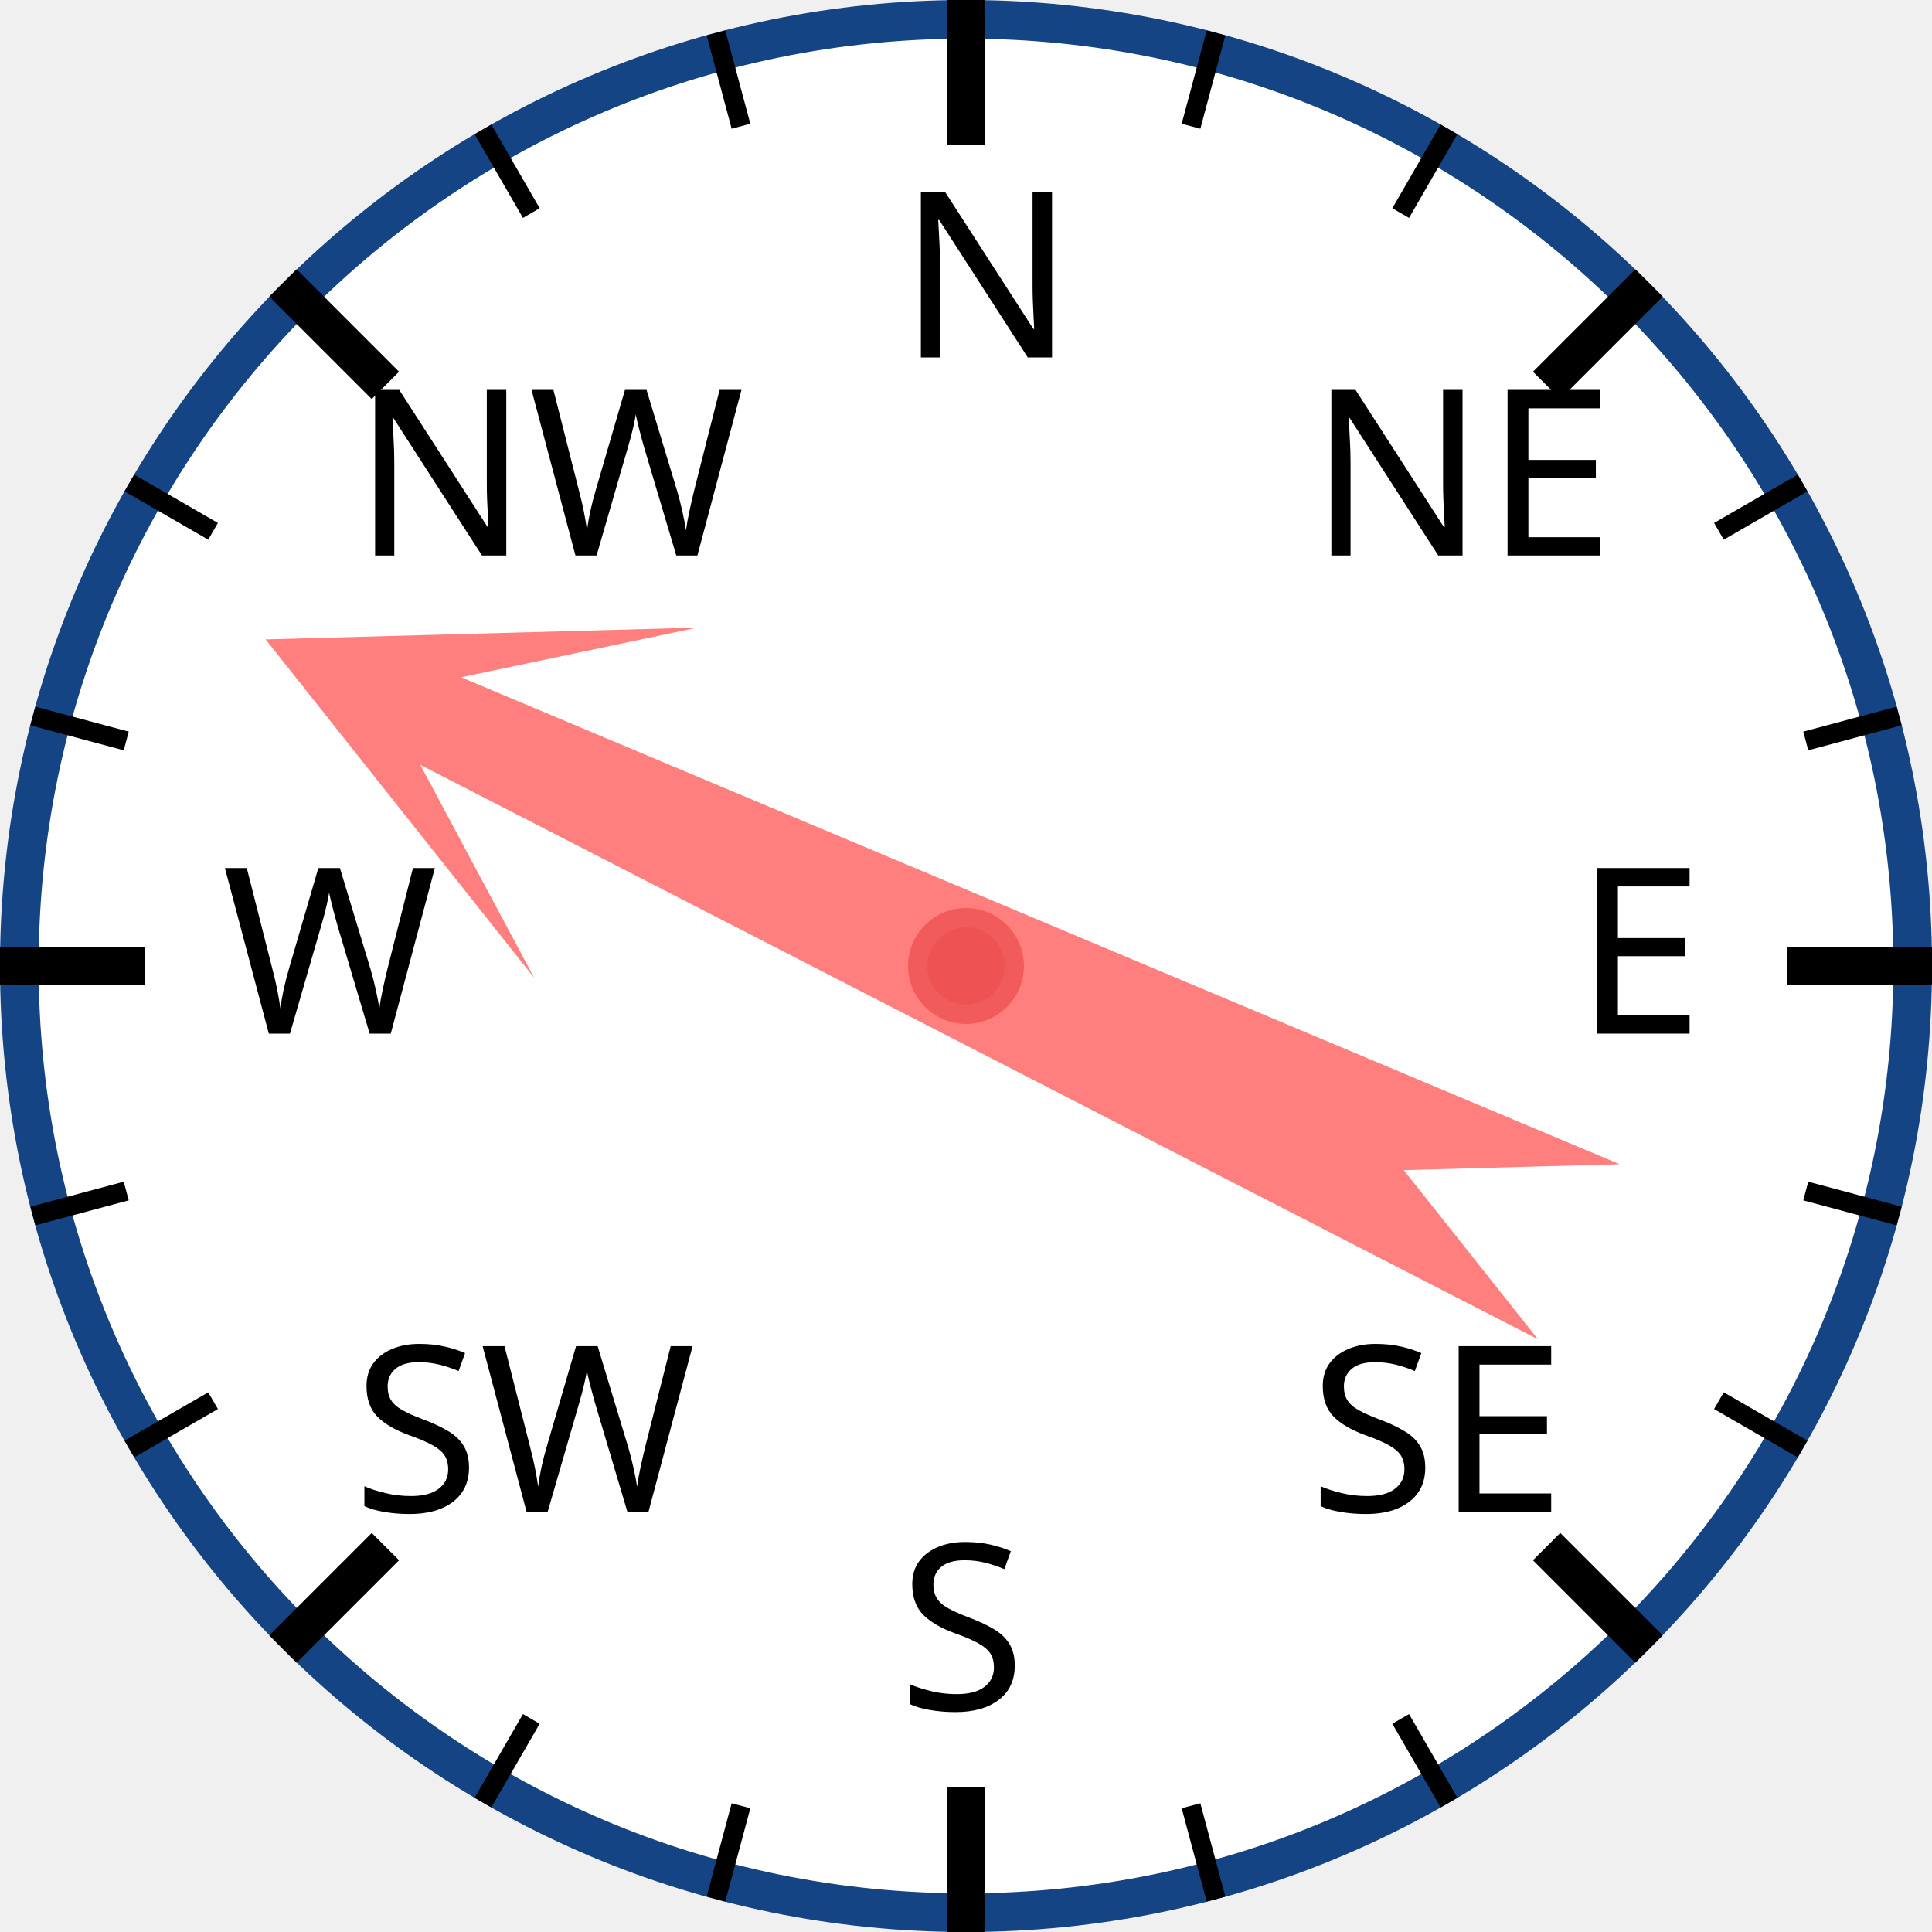
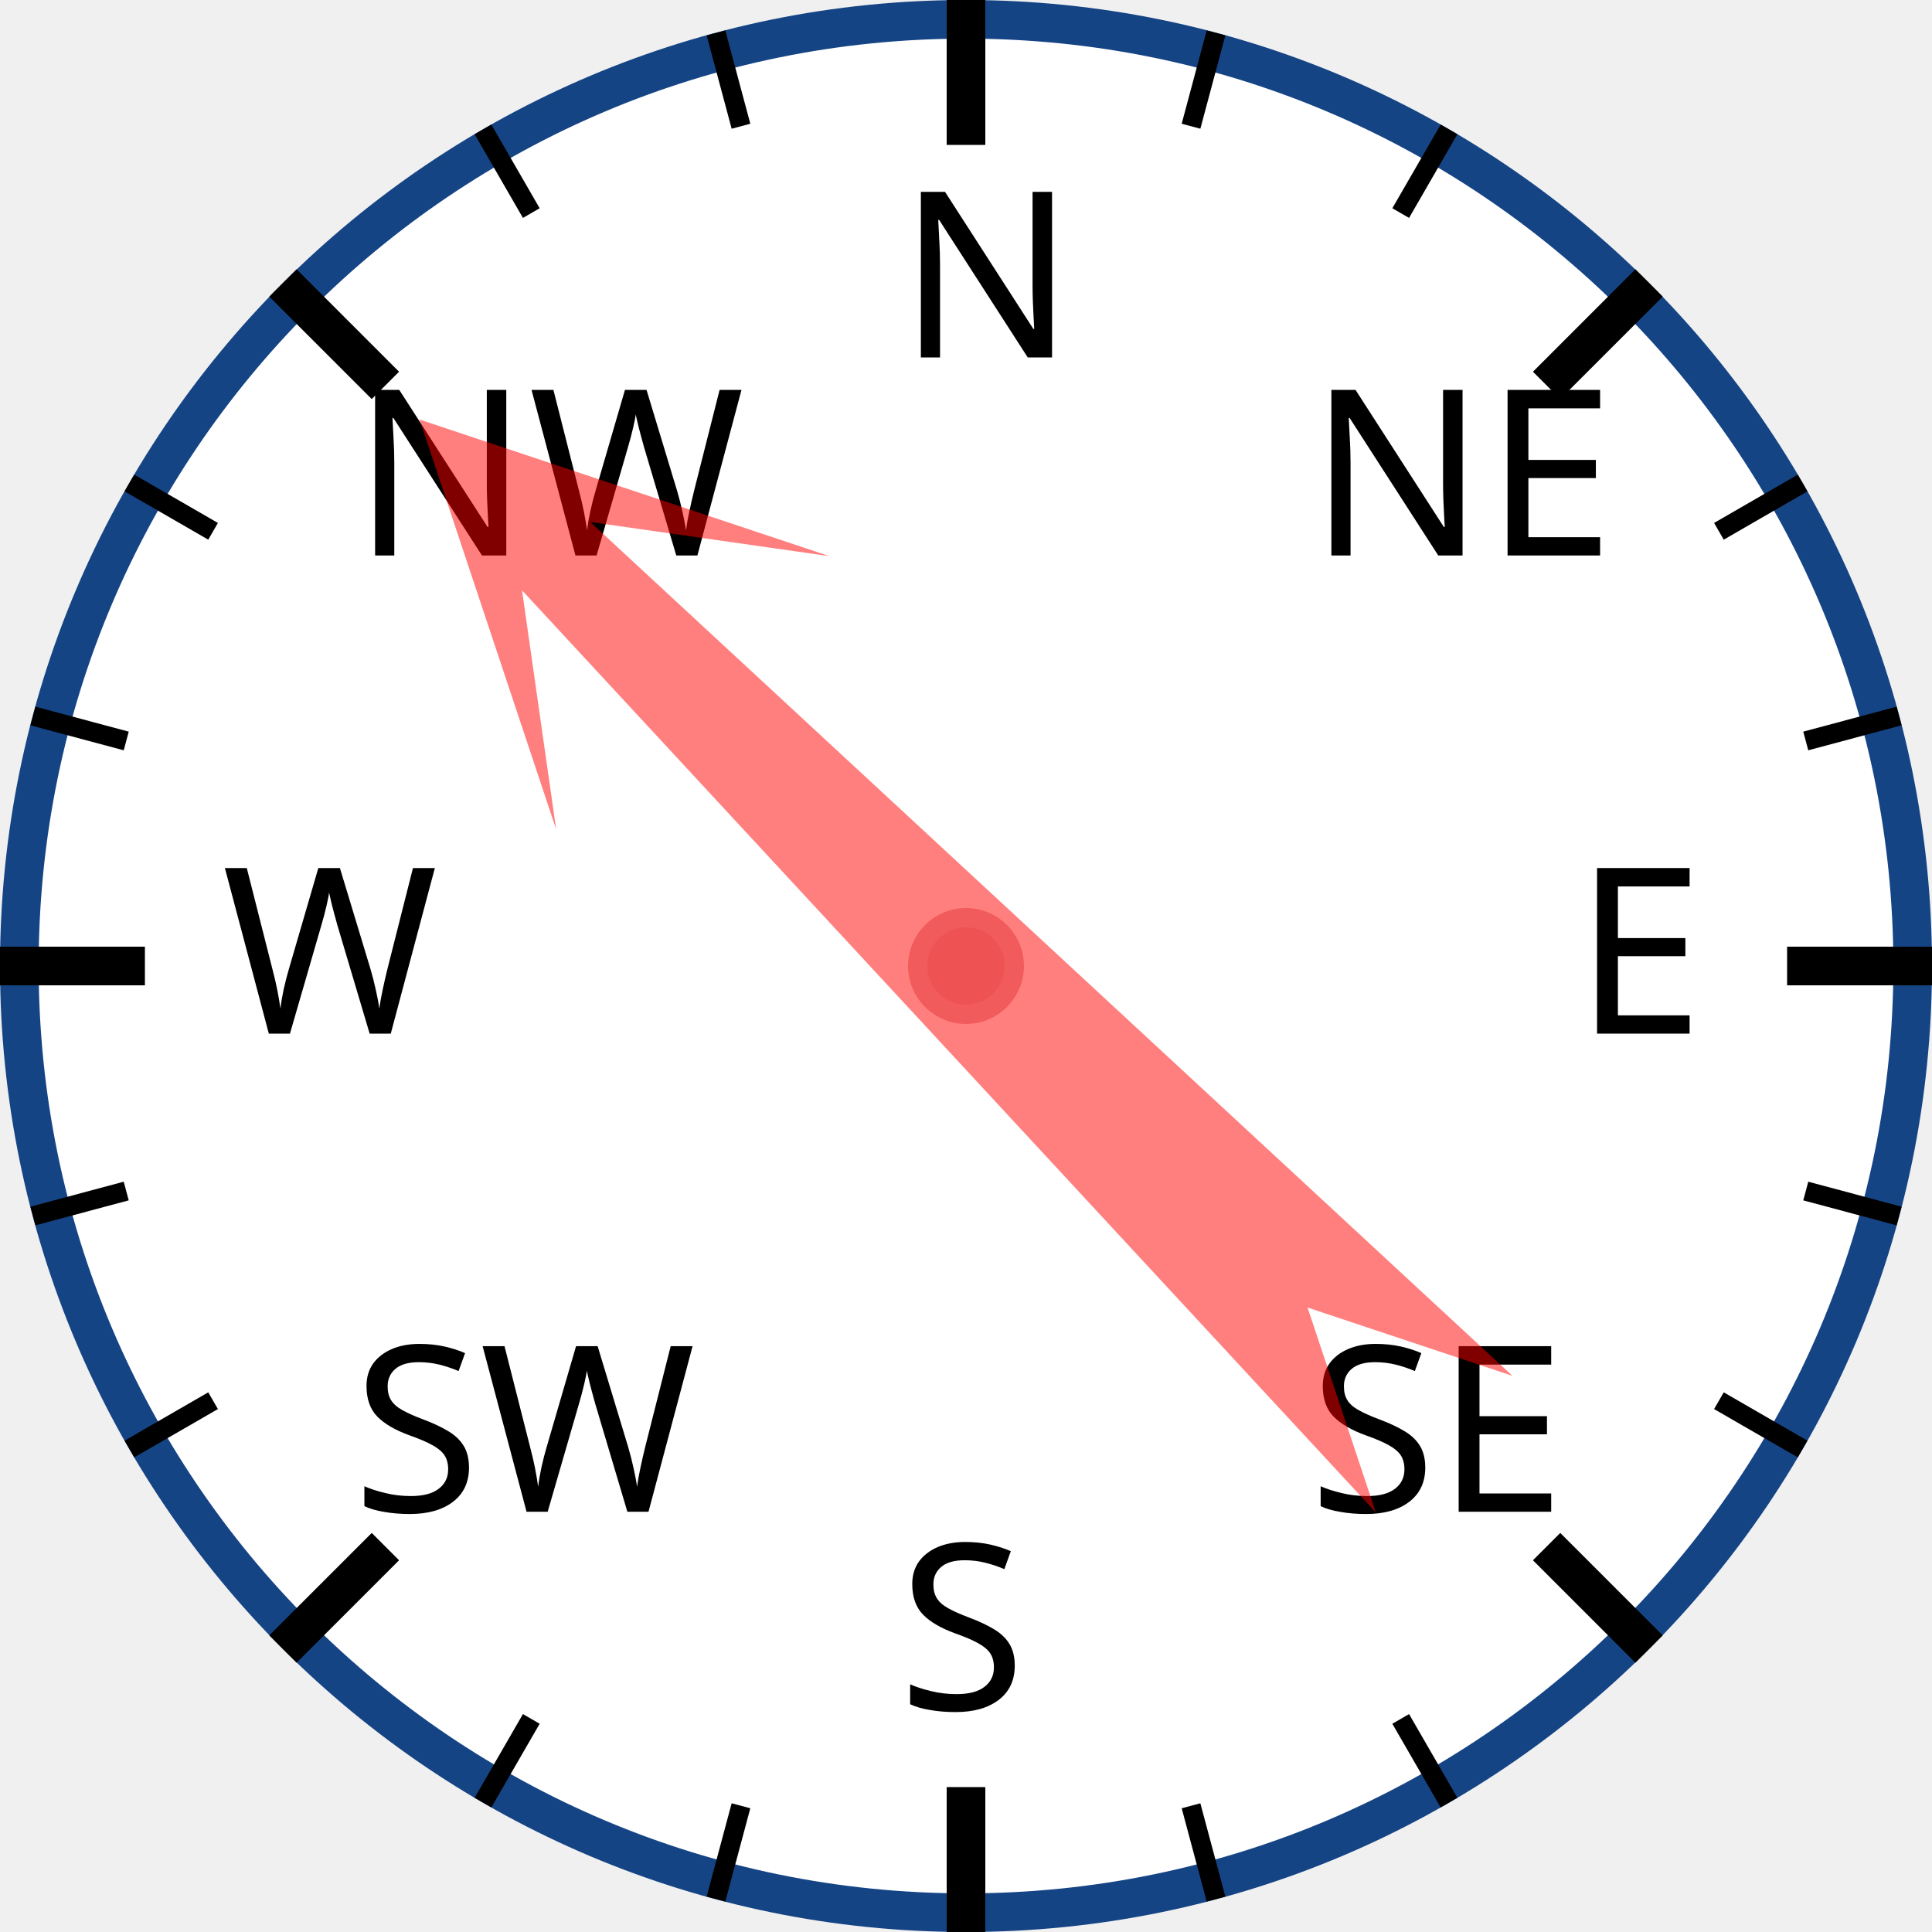
<svg xmlns="http://www.w3.org/2000/svg" width="120px" height="120px" viewBox="0 0 200 200">
  <circle cx="100" cy="100" r="98" style="fill: white; stroke: #154485; stroke-width: 4;" />
  <text x="93.0" y="37.0" style="font-family: sans-serif; font-size: 18pt;">N</text>
  <line x1="100.0" y1="0.0" x2="100.0" y2="15.0" style="stroke: black; stroke-width: 4;" />
  <line x1="74.118" y1="3.407" x2="76.706" y2="13.067" style="stroke: black; stroke-width: 2;" />
  <line x1="50" y1="13.397" x2="55" y2="22.058" style="stroke: black; stroke-width: 2;" />
  <text x="36.503" y="57.503" style="font-family: sans-serif; font-size: 18pt;">NW</text>
  <line x1="29.289" y1="29.289" x2="39.896" y2="39.896" style="stroke: black; stroke-width: 4;" />
  <line x1="13.397" y1="50" x2="22.058" y2="55" style="stroke: black; stroke-width: 2;" />
  <line x1="3.407" y1="74.118" x2="13.067" y2="76.706" style="stroke: black; stroke-width: 2;" />
  <text x="23.0" y="107.0" style="font-family: sans-serif; font-size: 18pt;">W</text>
  <line x1="0.0" y1="100.0" x2="15.0" y2="100.0" style="stroke: black; stroke-width: 4;" />
  <line x1="3.407" y1="125.882" x2="13.067" y2="123.294" style="stroke: black; stroke-width: 2;" />
  <line x1="13.397" y1="150" x2="22.058" y2="145" style="stroke: black; stroke-width: 2;" />
  <text x="36.503" y="156.497" style="font-family: sans-serif; font-size: 18pt;">SW</text>
  <line x1="29.289" y1="170.711" x2="39.896" y2="160.104" style="stroke: black; stroke-width: 4;" />
  <line x1="50" y1="186.603" x2="55" y2="177.942" style="stroke: black; stroke-width: 2;" />
  <line x1="74.118" y1="196.593" x2="76.706" y2="186.933" style="stroke: black; stroke-width: 2;" />
  <text x="93" y="177.0" style="font-family: sans-serif; font-size: 18pt;">S</text>
  <line x1="100" y1="200.0" x2="100" y2="185.0" style="stroke: black; stroke-width: 4;" />
  <line x1="125.882" y1="196.593" x2="123.294" y2="186.933" style="stroke: black; stroke-width: 2;" />
  <line x1="150.0" y1="186.603" x2="145.0" y2="177.942" style="stroke: black; stroke-width: 2;" />
  <text x="135.497" y="156.497" style="font-family: sans-serif; font-size: 18pt;">SE</text>
  <line x1="170.711" y1="170.711" x2="160.104" y2="160.104" style="stroke: black; stroke-width: 4;" />
  <line x1="186.603" y1="150" x2="177.942" y2="145" style="stroke: black; stroke-width: 2;" />
  <line x1="196.593" y1="125.882" x2="186.933" y2="123.294" style="stroke: black; stroke-width: 2;" />
  <text x="163.0" y="107" style="font-family: sans-serif; font-size: 18pt;">E</text>
  <line x1="200.0" y1="100" x2="185.0" y2="100" style="stroke: black; stroke-width: 4;" />
  <line x1="196.593" y1="74.118" x2="186.933" y2="76.706" style="stroke: black; stroke-width: 2;" />
  <line x1="186.603" y1="50" x2="177.942" y2="55" style="stroke: black; stroke-width: 2;" />
  <text x="135.497" y="57.503" style="font-family: sans-serif; font-size: 18pt;">NE</text>
  <line x1="170.711" y1="29.289" x2="160.104" y2="39.896" style="stroke: black; stroke-width: 4;" />
  <line x1="150" y1="13.397" x2="145" y2="22.058" style="stroke: black; stroke-width: 2;" />
  <line x1="125.882" y1="3.407" x2="123.294" y2="13.067" style="stroke: black; stroke-width: 2;" />
-   <polygon points="100 20 120 60 105 40 110 170 100 150 90 170 95 40 80 60" style="fill: red; fill-opacity: 0.5;" transform="rotate(295,100,100)" />
+   <polygon points="100 20 120 60 105 40 110 170 100 150 90 170 95 40 80 60" style="fill: red; fill-opacity: 0.5;" transform="rotate(315,100,100)" />
  <circle cx="100" cy="100" r="5" style="fill: #EE5252; stroke: #F25B5B; stroke-width: 2;" />
</svg>
